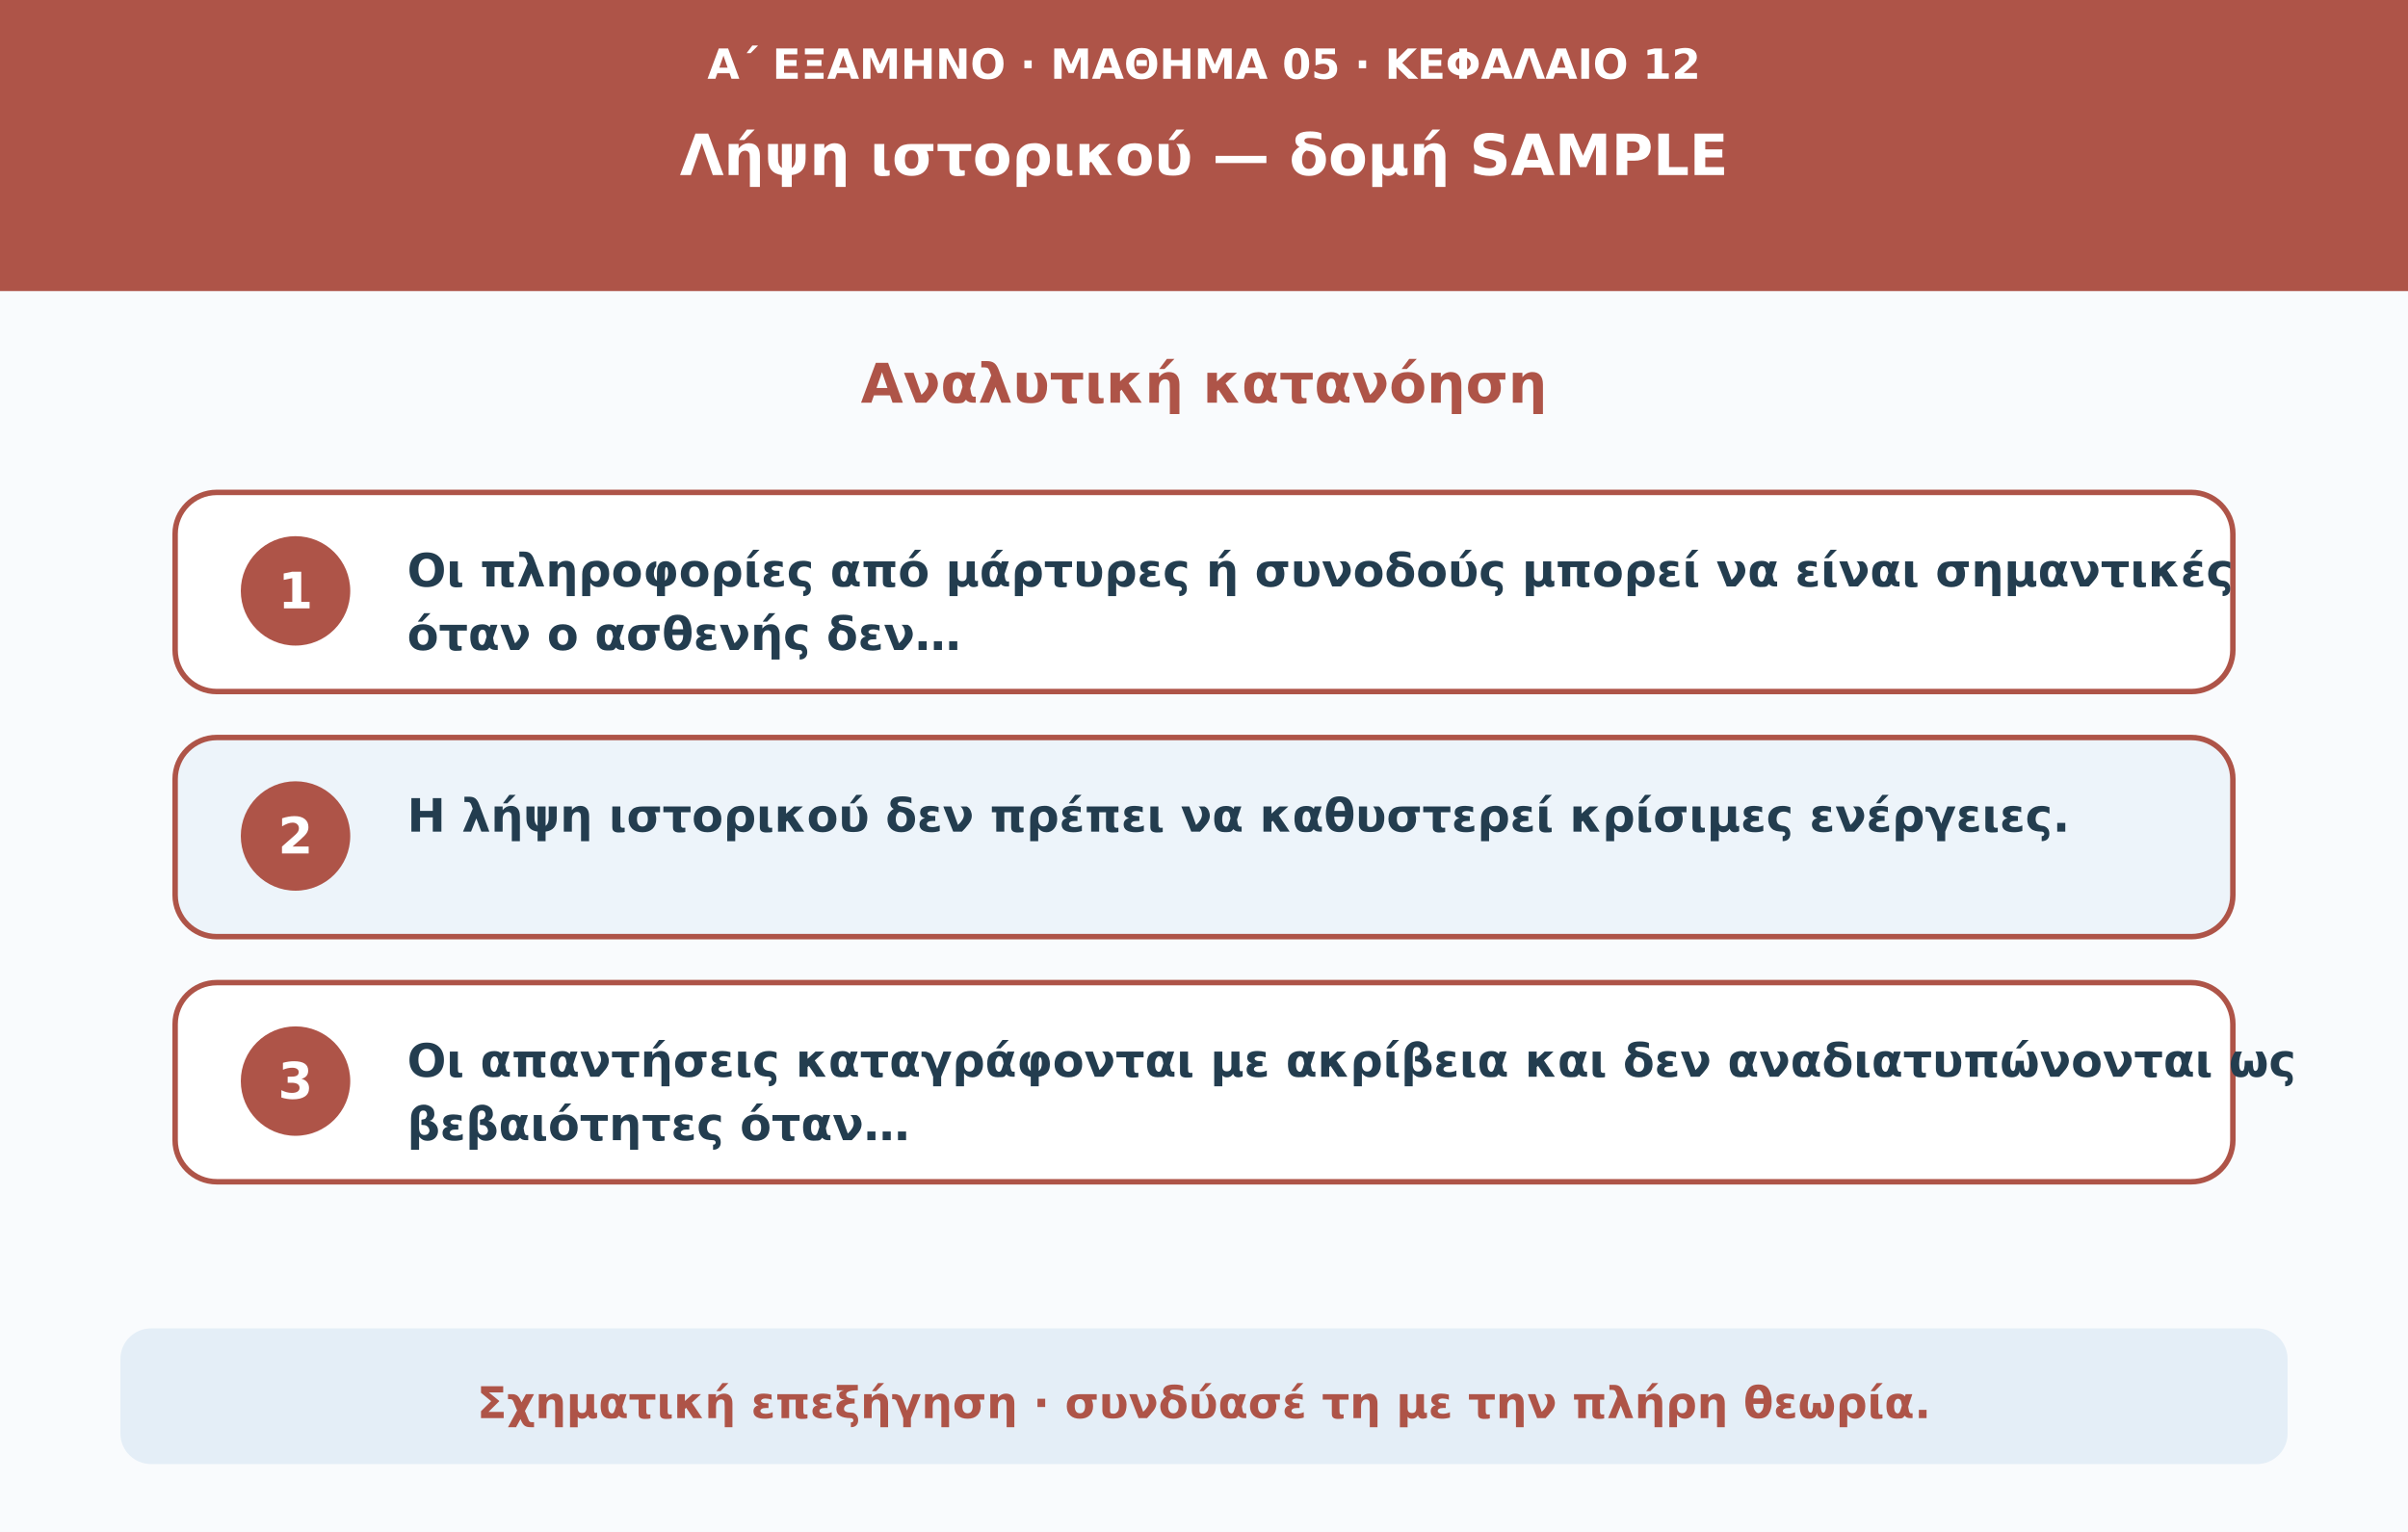
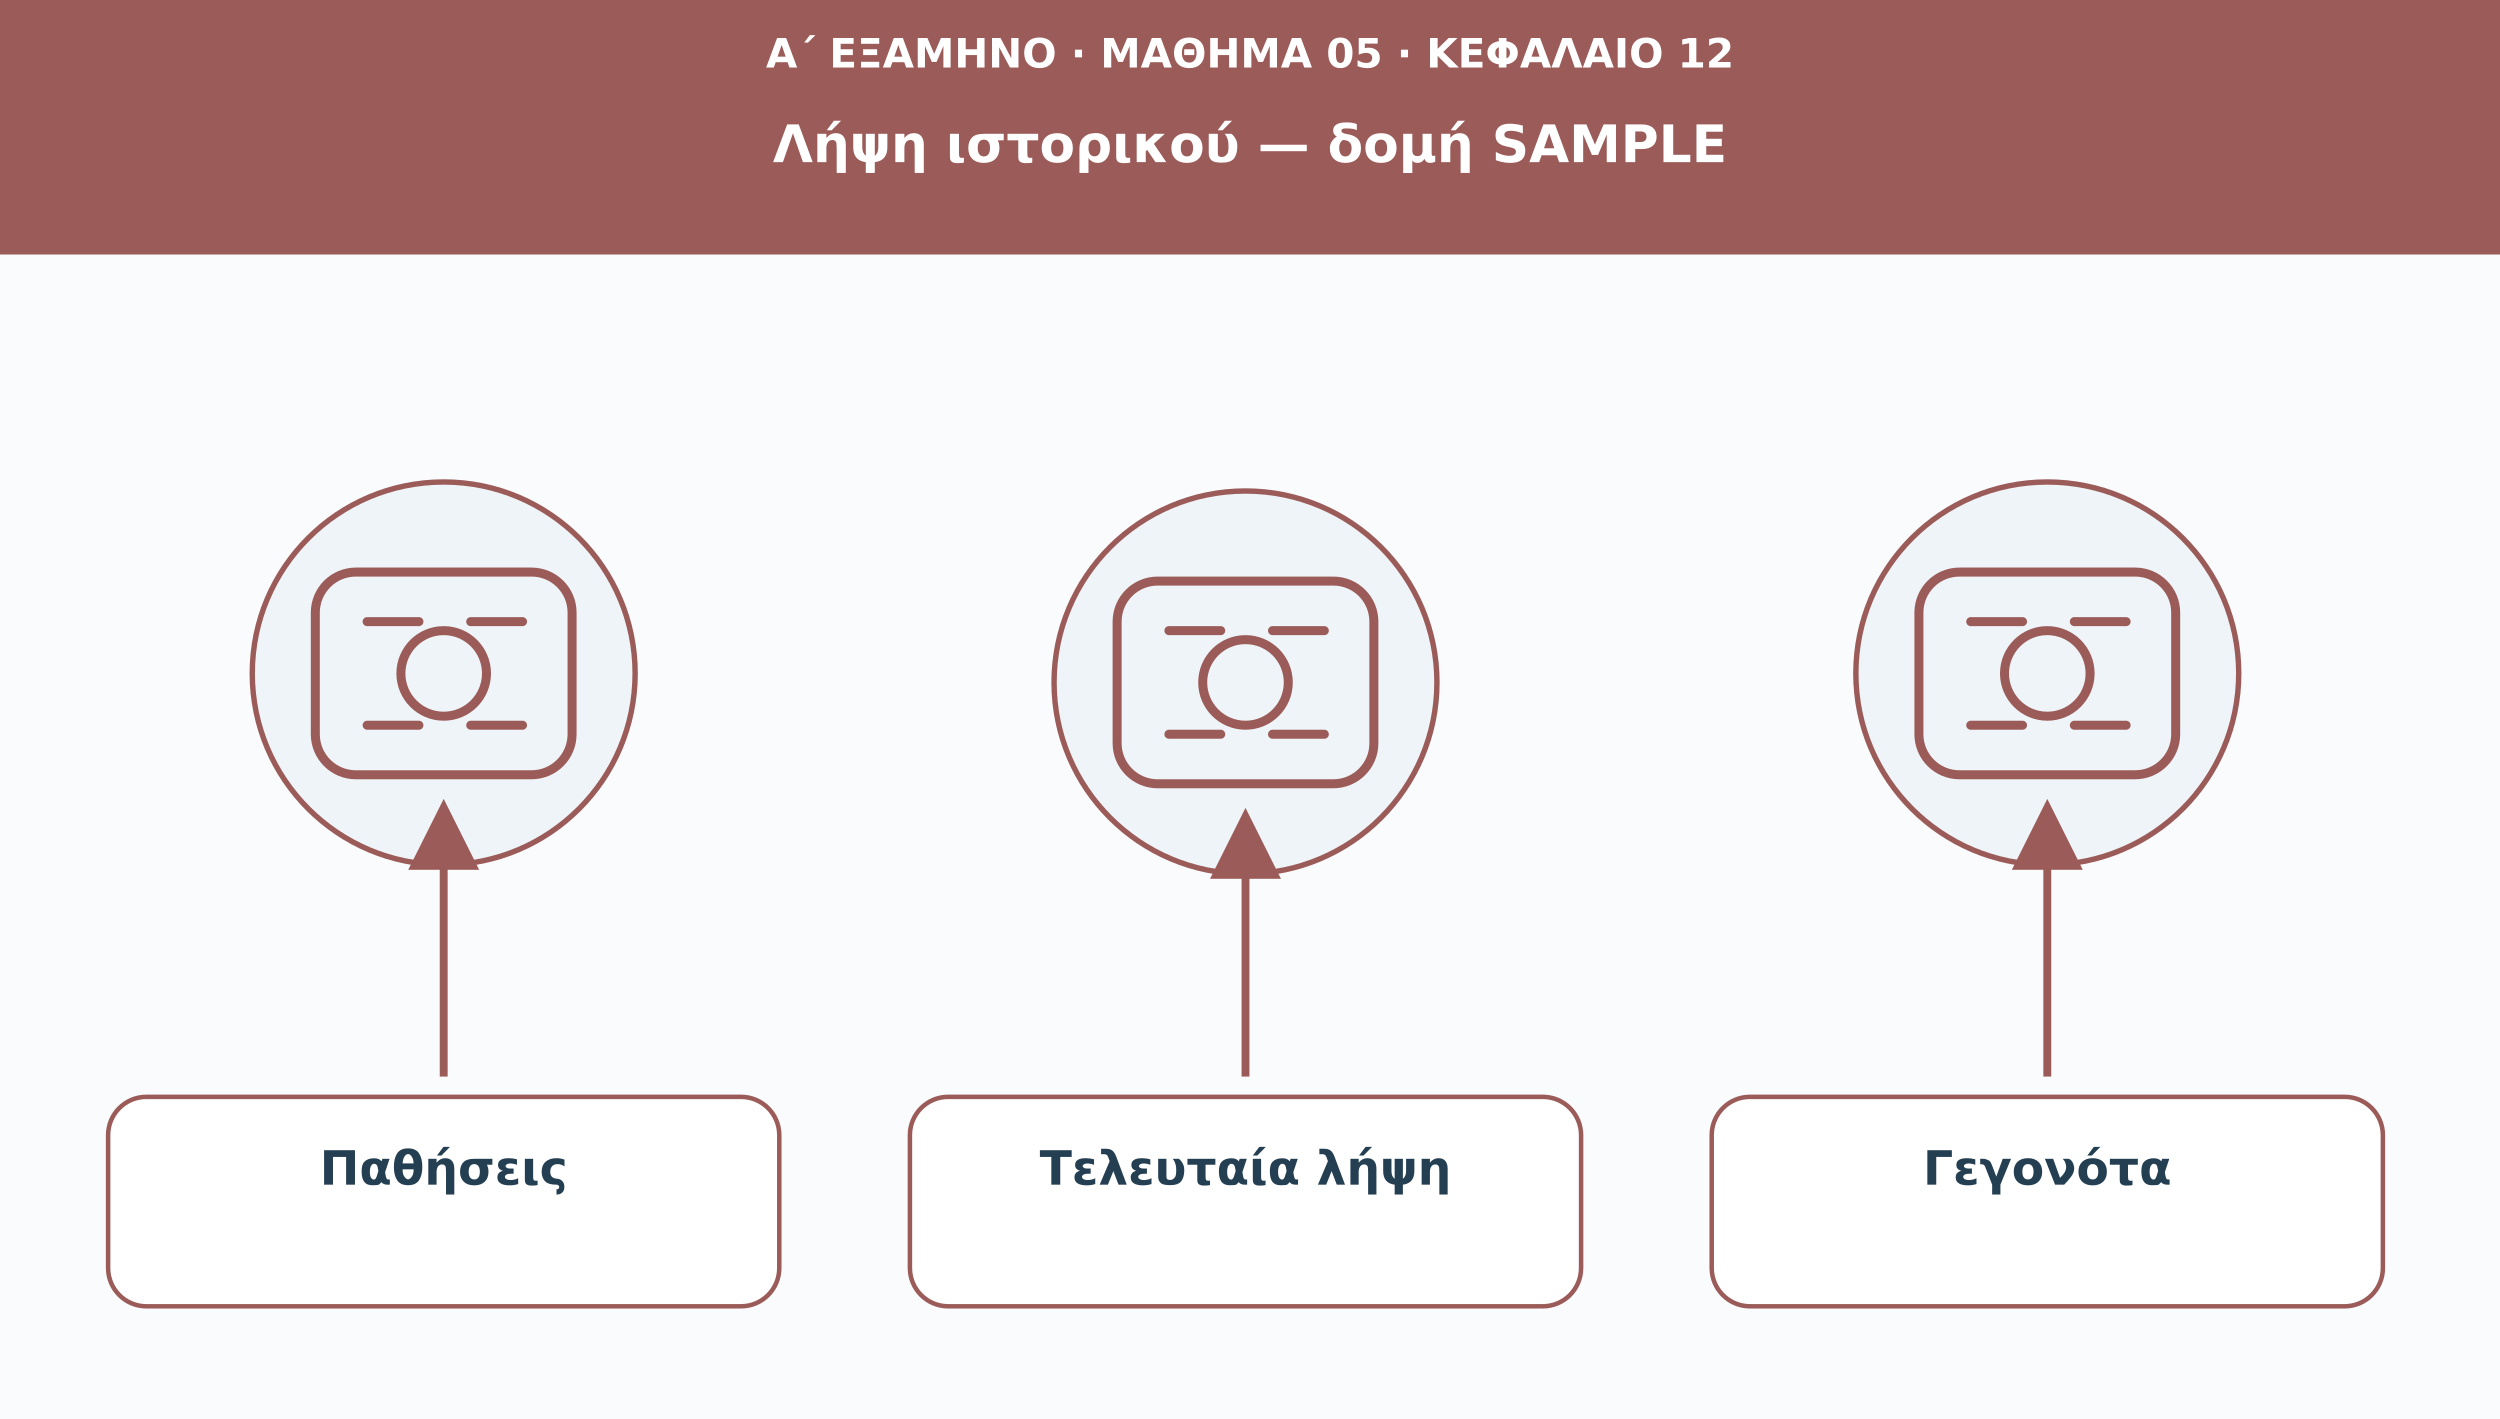
- <svg xmlns="http://www.w3.org/2000/svg" viewBox="0 0 1100 700" role="img" aria-labelledby="title desc">
-   <rect width="1100" height="700" fill="#f9fbfd" />
-   <rect width="1100" height="133" fill="#ae5448" />
-   <text x="550" y="36" text-anchor="middle" fill="#ffffff" font-weight="600" font-size="19" font-family="DejaVu Sans,Arial,sans-serif">Α΄ ΕΞΑΜΗΝΟ · ΜΑΘΗΜΑ 05 · ΚΕΦΑΛΑΙΟ 12</text>
-   <text x="550" y="80" text-anchor="middle" fill="#ffffff" font-weight="750" font-size="26" font-family="DejaVu Sans,Arial,sans-serif">Λήψη ιστορικού — δομή SAMPLE</text>
-   <text x="550" y="184" text-anchor="middle" fill="#ae5448" font-weight="750" font-size="25" font-family="DejaVu Sans,Arial,sans-serif">Αναλυτική κατανόηση</text>
-   <rect x="80" y="225" width="940" height="91" rx="19" fill="#fff" stroke="#ae5448" stroke-width="2.5" />
-   <circle cx="135" cy="270" r="25" fill="#ae5448" />
-   <text x="135" y="278" text-anchor="middle" fill="#fff" font-weight="700" font-size="23" font-family="DejaVu Sans,Arial,sans-serif">1</text>
-   <text x="186" y="268" text-anchor="start" fill="#233d4f" font-weight="600" font-size="21" font-family="DejaVu Sans,Arial,sans-serif">Οι πληροφορίες από μάρτυρες ή συνοδούς μπορεί να είναι σημαντικές</text>
-   <text x="186" y="297" text-anchor="start" fill="#233d4f" font-weight="600" font-size="21" font-family="DejaVu Sans,Arial,sans-serif">όταν ο ασθενής δεν…</text>
-   <rect x="80" y="337" width="940" height="91" rx="19" fill="#edf4fa" stroke="#ae5448" stroke-width="2.5" />
-   <circle cx="135" cy="382" r="25" fill="#ae5448" />
-   <text x="135" y="390" text-anchor="middle" fill="#fff" font-weight="700" font-size="23" font-family="DejaVu Sans,Arial,sans-serif">2</text>
-   <text x="186" y="380" text-anchor="start" fill="#233d4f" font-weight="600" font-size="21" font-family="DejaVu Sans,Arial,sans-serif">Η λήψη ιστορικού δεν πρέπει να καθυστερεί κρίσιμες ενέργειες.</text>
-   <rect x="80" y="449" width="940" height="91" rx="19" fill="#fff" stroke="#ae5448" stroke-width="2.5" />
-   <circle cx="135" cy="494" r="25" fill="#ae5448" />
-   <text x="135" y="502" text-anchor="middle" fill="#fff" font-weight="700" font-size="23" font-family="DejaVu Sans,Arial,sans-serif">3</text>
-   <text x="186" y="492" text-anchor="start" fill="#233d4f" font-weight="600" font-size="21" font-family="DejaVu Sans,Arial,sans-serif">Οι απαντήσεις καταγράφονται με ακρίβεια και δεν αναδιατυπώνονται ως</text>
-   <text x="186" y="521" text-anchor="start" fill="#233d4f" font-weight="600" font-size="21" font-family="DejaVu Sans,Arial,sans-serif">βεβαιότητες όταν…</text>
-   <rect x="55" y="607" width="990" height="62" rx="14" fill="#e4eef7" />
-   <text x="550" y="648" text-anchor="middle" fill="#ae5448" font-weight="650" font-size="20" font-family="DejaVu Sans,Arial,sans-serif">Σχηματική επεξήγηση · συνδύασέ τη με την πλήρη θεωρία.</text>
+ <svg xmlns="http://www.w3.org/2000/svg" viewBox="0 0 1110 630" role="img" aria-labelledby="t d">
+   <defs>
+     <marker id="arr" viewBox="0 0 10 10" markerWidth="9" markerHeight="9" refX="8" refY="5" orient="auto">
+       <path d="M0 0L10 5L0 10Z" fill="#9b5b58" />
+     </marker>
+   </defs>
+   <rect width="1110" height="630" fill="#f9fbfd" />
+   <rect width="1110" height="113" fill="#9b5b58" />
+   <text x="555" y="30" font-family="DejaVu Sans,Arial,sans-serif" font-size="18" fill="#ffffff" font-weight="690" text-anchor="middle">Α΄ ΕΞΑΜΗΝΟ · ΜΑΘΗΜΑ 05 · ΚΕΦΑΛΑΙΟ 12</text>
+   <text x="555" y="72" font-family="DejaVu Sans,Arial,sans-serif" font-size="23" fill="#ffffff" font-weight="720" text-anchor="middle">Λήψη ιστορικού — δομή SAMPLE</text>
+   <circle cx="197" cy="299" r="85" fill="#eef4f8" stroke="#9b5b58" stroke-width="2.4" />
+   <g transform="translate(197 299)" fill="none" stroke="#9b5b58" stroke-width="4" stroke-linecap="round" stroke-linejoin="round">
+     <rect x="-57" y="-45" width="114" height="90" rx="18" />
+     <circle r="19" />
+     <path d="M-34-23h23m23 0h23m-69 46h23m23 0h23" />
+   </g>
+   <path d="M197 478L197 361" stroke="#9b5b58" stroke-width="3.5" marker-end="url(#arr)" />
+   <rect x="48" y="487" width="298" height="93" rx="17" fill="#ffffff" stroke="#9b5b58" stroke-width="2" />
+   <text x="197" y="526" font-family="DejaVu Sans,Arial,sans-serif" font-size="21" fill="#253f52" font-weight="700" text-anchor="middle">Παθήσεις</text>
+   <circle cx="553" cy="303" r="85" fill="#eef4f8" stroke="#9b5b58" stroke-width="2.4" />
+   <g transform="translate(553 303)" fill="none" stroke="#9b5b58" stroke-width="4" stroke-linecap="round" stroke-linejoin="round">
+     <rect x="-57" y="-45" width="114" height="90" rx="18" />
+     <circle r="19" />
+     <path d="M-34-23h23m23 0h23m-69 46h23m23 0h23" />
+   </g>
+   <path d="M553 478L553 365" stroke="#9b5b58" stroke-width="3.5" marker-end="url(#arr)" />
+   <rect x="404" y="487" width="298" height="93" rx="17" fill="#ffffff" stroke="#9b5b58" stroke-width="2" />
+   <text x="553" y="526" font-family="DejaVu Sans,Arial,sans-serif" font-size="21" fill="#253f52" font-weight="700" text-anchor="middle">Τελευταία λήψη</text>
+   <circle cx="909" cy="299" r="85" fill="#eef4f8" stroke="#9b5b58" stroke-width="2.4" />
+   <g transform="translate(909 299)" fill="none" stroke="#9b5b58" stroke-width="4" stroke-linecap="round" stroke-linejoin="round">
+     <rect x="-57" y="-45" width="114" height="90" rx="18" />
+     <circle r="19" />
+     <path d="M-34-23h23m23 0h23m-69 46h23m23 0h23" />
+   </g>
+   <path d="M909 478L909 361" stroke="#9b5b58" stroke-width="3.5" marker-end="url(#arr)" />
+   <rect x="760" y="487" width="298" height="93" rx="17" fill="#ffffff" stroke="#9b5b58" stroke-width="2" />
+   <text x="909" y="526" font-family="DejaVu Sans,Arial,sans-serif" font-size="21" fill="#253f52" font-weight="700" text-anchor="middle">Γεγονότα</text>
</svg>
